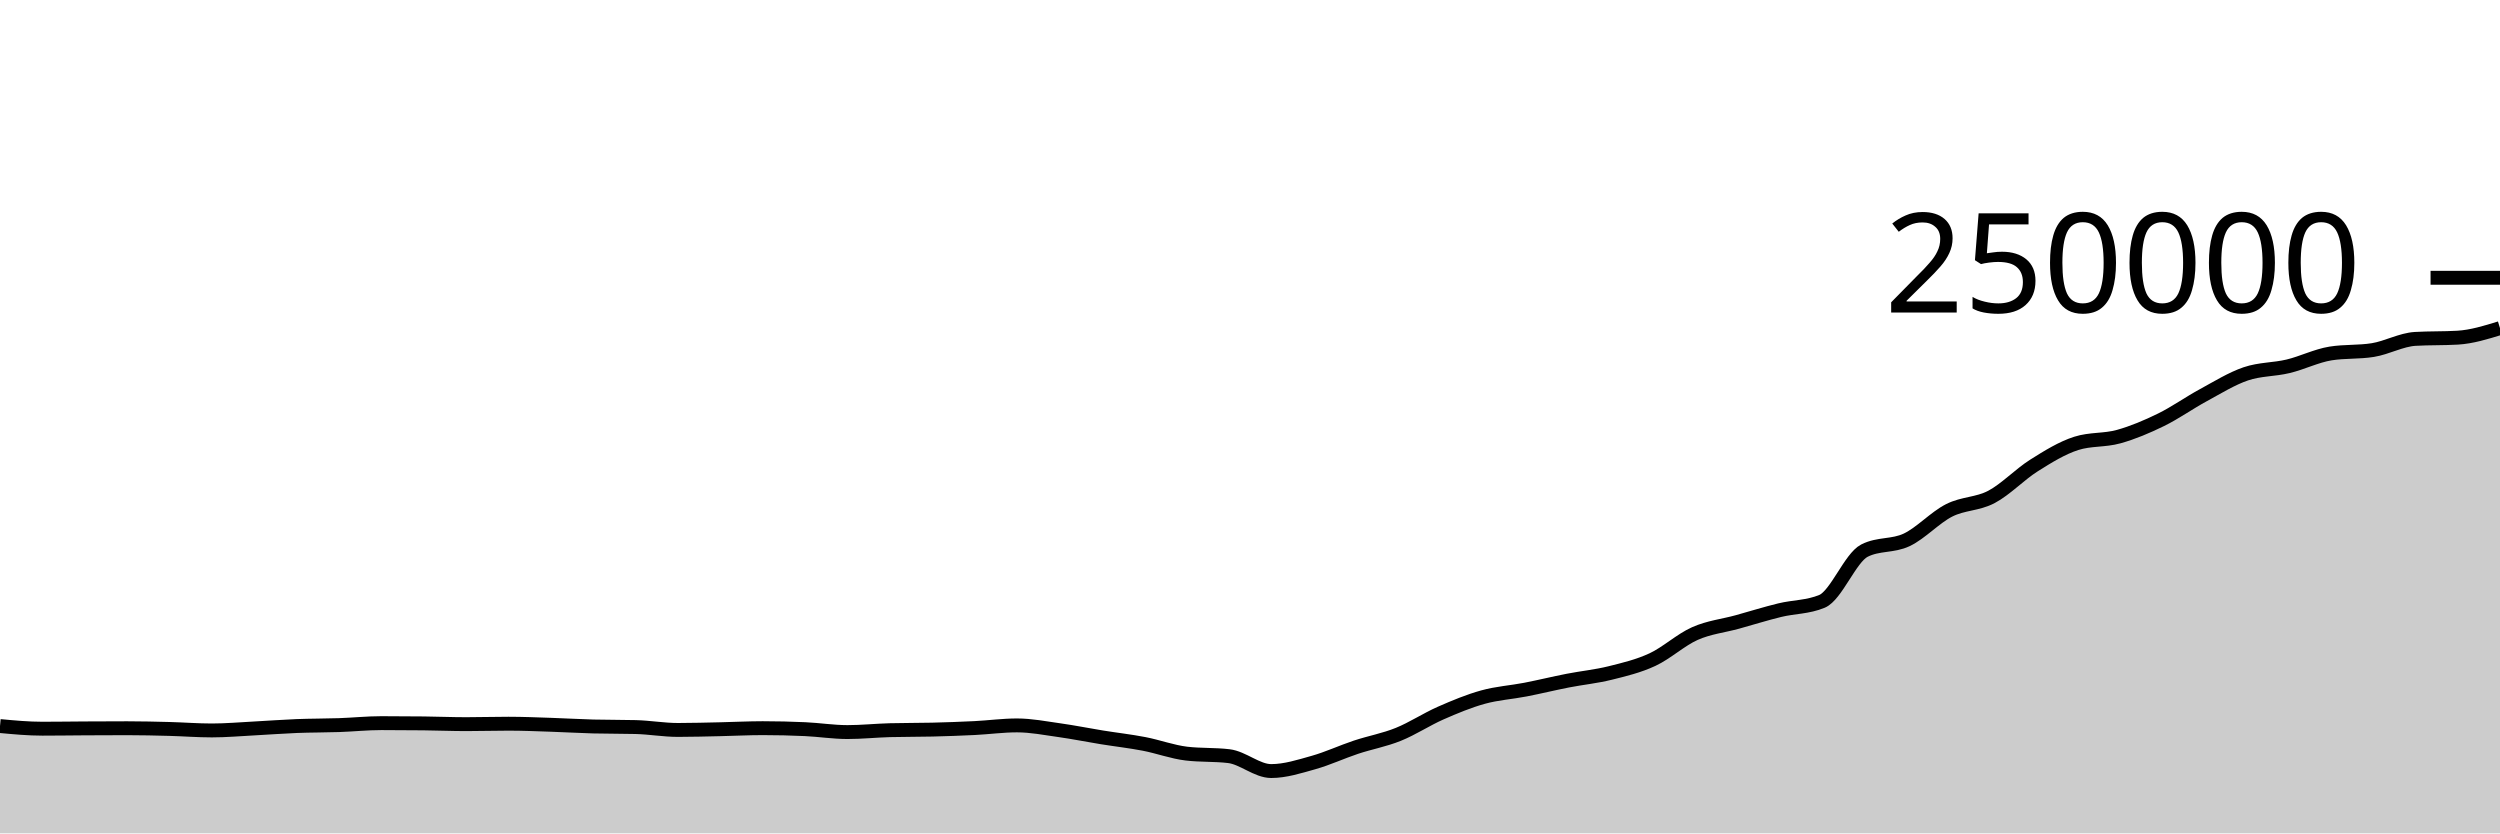
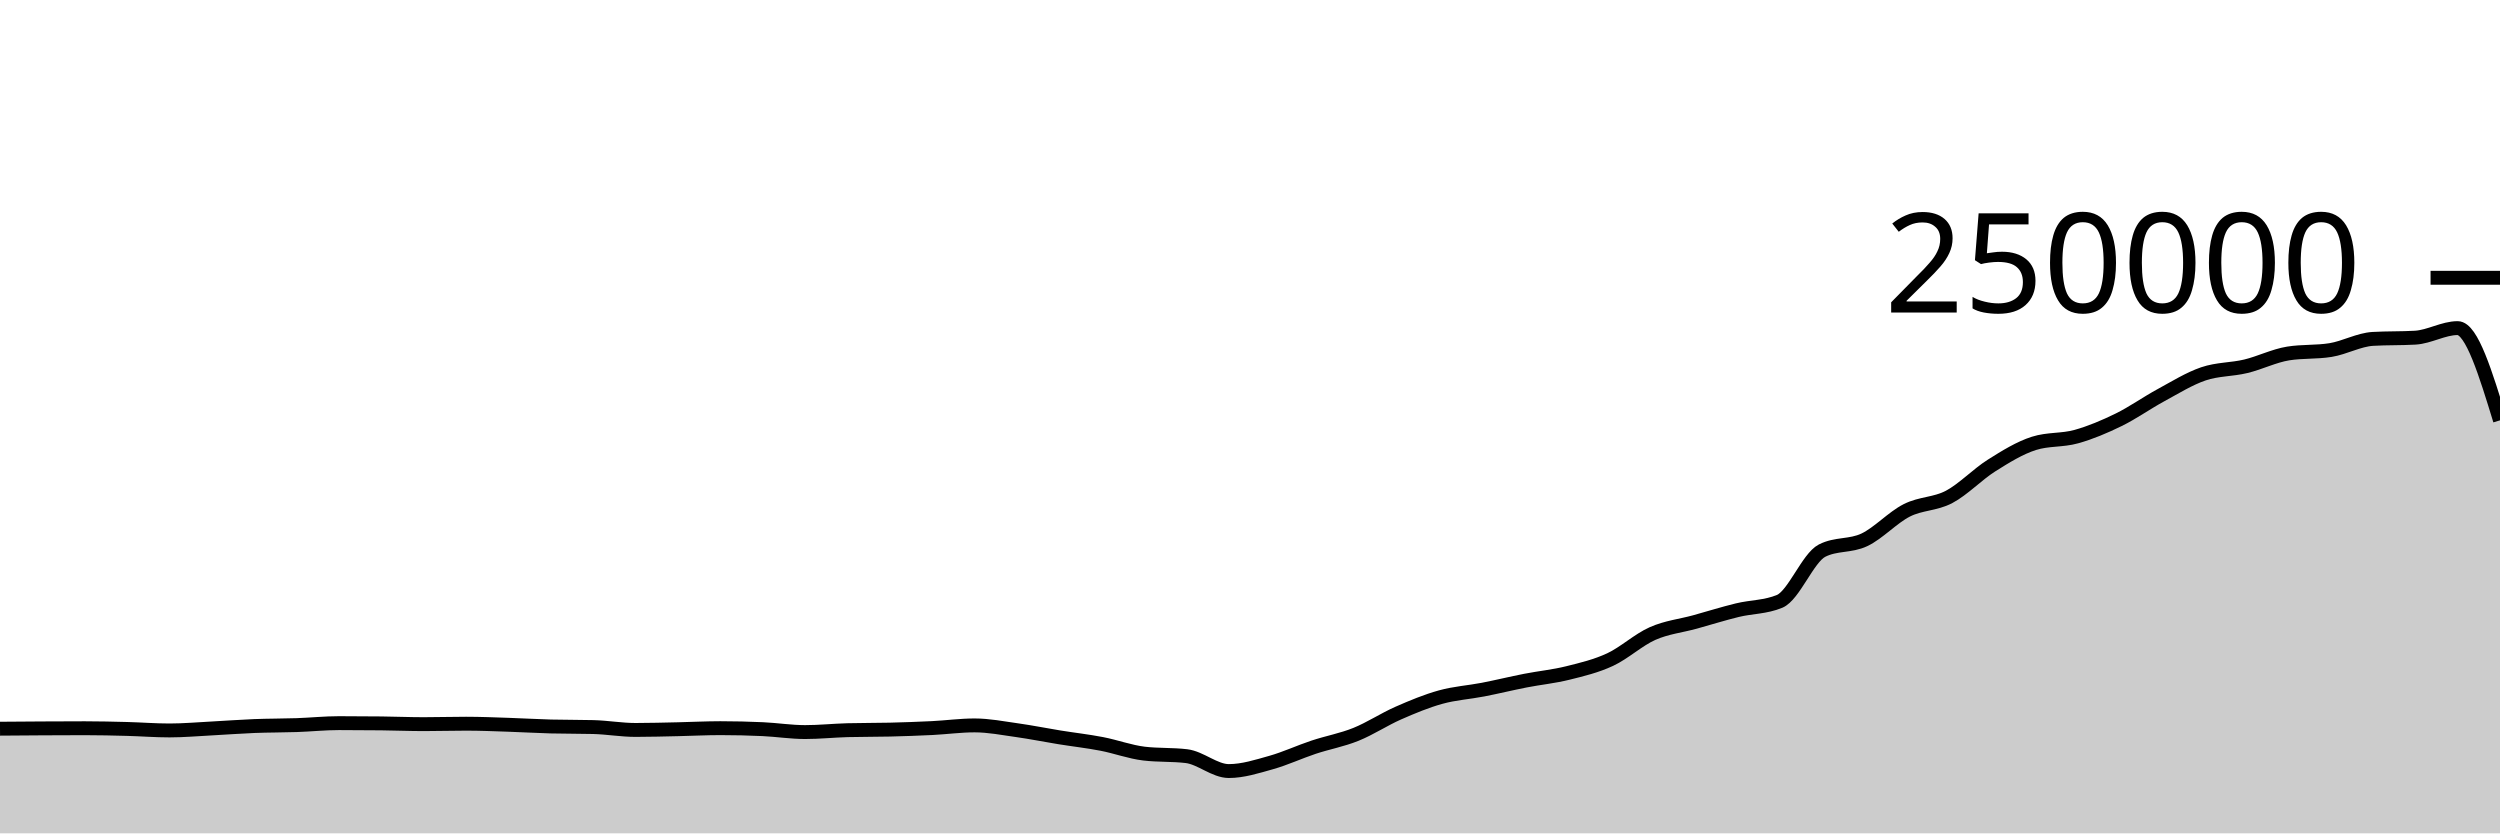
<svg xmlns="http://www.w3.org/2000/svg" viewBox="0 0 180 60">
  <g transform="translate(0,20)">
-     <path class="area" fill="rgba(0, 0, 0, 0.2)" d="M0,32.276C1.017,32.371,2.034,32.466,3.051,32.466C4.068,32.466,5.085,32.45,6.102,32.444C7.119,32.438,8.136,32.433,9.153,32.433C10.169,32.433,11.186,32.458,12.203,32.484C13.22,32.511,14.237,32.592,15.254,32.592C16.271,32.592,17.288,32.5,18.305,32.448C19.322,32.395,20.339,32.315,21.356,32.275C22.373,32.235,23.39,32.243,24.407,32.208C25.424,32.173,26.441,32.066,27.458,32.066C28.475,32.066,29.492,32.072,30.508,32.084C31.525,32.096,32.542,32.139,33.559,32.139C34.576,32.139,35.593,32.107,36.61,32.107C37.627,32.107,38.644,32.15,39.661,32.184C40.678,32.217,41.695,32.28,42.712,32.307C43.729,32.334,44.746,32.321,45.763,32.348C46.78,32.374,47.797,32.556,48.814,32.556C49.831,32.556,50.847,32.525,51.864,32.504C52.881,32.482,53.898,32.428,54.915,32.428C55.932,32.428,56.949,32.452,57.966,32.499C58.983,32.546,60,32.709,61.017,32.709C62.034,32.709,63.051,32.601,64.068,32.573C65.085,32.546,66.102,32.557,67.119,32.532C68.136,32.507,69.153,32.471,70.169,32.421C71.186,32.37,72.203,32.229,73.22,32.229C74.237,32.229,75.254,32.43,76.271,32.573C77.288,32.716,78.305,32.922,79.322,33.087C80.339,33.252,81.356,33.365,82.373,33.561C83.39,33.757,84.407,34.139,85.424,34.26C86.441,34.381,87.458,34.321,88.475,34.442C89.492,34.563,90.508,35.516,91.525,35.516C92.542,35.516,93.559,35.187,94.576,34.901C95.593,34.615,96.61,34.138,97.627,33.8C98.644,33.462,99.661,33.284,100.678,32.874C101.695,32.464,102.712,31.789,103.729,31.342C104.746,30.895,105.763,30.472,106.78,30.191C107.797,29.909,108.814,29.849,109.831,29.652C110.847,29.454,111.864,29.204,112.881,29.005C113.898,28.806,114.915,28.709,115.932,28.456C116.949,28.203,117.966,27.963,118.983,27.489C120,27.015,121.017,26.066,122.034,25.615C123.051,25.164,124.068,25.063,125.085,24.783C126.102,24.502,127.119,24.181,128.136,23.933C129.153,23.685,130.169,23.721,131.186,23.296C132.203,22.87,133.22,20.168,134.237,19.647C135.254,19.127,136.271,19.35,137.288,18.867C138.305,18.383,139.322,17.261,140.339,16.746C141.356,16.23,142.373,16.313,143.39,15.775C144.407,15.237,145.424,14.16,146.441,13.518C147.458,12.876,148.475,12.247,149.492,11.923C150.508,11.599,151.525,11.72,152.542,11.437C153.559,11.154,154.576,10.724,155.593,10.226C156.61,9.728,157.627,9.002,158.644,8.451C159.661,7.899,160.678,7.264,161.695,6.917C162.712,6.571,163.729,6.618,164.746,6.373C165.763,6.129,166.78,5.615,167.797,5.451C168.814,5.286,169.831,5.369,170.847,5.204C171.864,5.04,172.881,4.46,173.898,4.4C174.915,4.341,175.932,4.371,176.949,4.312C177.966,4.252,178.983,3.938,180,3.624L180,40C178.983,40,177.966,40,176.949,40C175.932,40,174.915,40,173.898,40C172.881,40,171.864,40,170.847,40C169.831,40,168.814,40,167.797,40C166.78,40,165.763,40,164.746,40C163.729,40,162.712,40,161.695,40C160.678,40,159.661,40,158.644,40C157.627,40,156.61,40,155.593,40C154.576,40,153.559,40,152.542,40C151.525,40,150.508,40,149.492,40C148.475,40,147.458,40,146.441,40C145.424,40,144.407,40,143.39,40C142.373,40,141.356,40,140.339,40C139.322,40,138.305,40,137.288,40C136.271,40,135.254,40,134.237,40C133.22,40,132.203,40,131.186,40C130.169,40,129.153,40,128.136,40C127.119,40,126.102,40,125.085,40C124.068,40,123.051,40,122.034,40C121.017,40,120,40,118.983,40C117.966,40,116.949,40,115.932,40C114.915,40,113.898,40,112.881,40C111.864,40,110.847,40,109.831,40C108.814,40,107.797,40,106.78,40C105.763,40,104.746,40,103.729,40C102.712,40,101.695,40,100.678,40C99.661,40,98.644,40,97.627,40C96.61,40,95.593,40,94.576,40C93.559,40,92.542,40,91.525,40C90.508,40,89.492,40,88.475,40C87.458,40,86.441,40,85.424,40C84.407,40,83.39,40,82.373,40C81.356,40,80.339,40,79.322,40C78.305,40,77.288,40,76.271,40C75.254,40,74.237,40,73.22,40C72.203,40,71.186,40,70.169,40C69.153,40,68.136,40,67.119,40C66.102,40,65.085,40,64.068,40C63.051,40,62.034,40,61.017,40C60,40,58.983,40,57.966,40C56.949,40,55.932,40,54.915,40C53.898,40,52.881,40,51.864,40C50.847,40,49.831,40,48.814,40C47.797,40,46.78,40,45.763,40C44.746,40,43.729,40,42.712,40C41.695,40,40.678,40,39.661,40C38.644,40,37.627,40,36.61,40C35.593,40,34.576,40,33.559,40C32.542,40,31.525,40,30.508,40C29.492,40,28.475,40,27.458,40C26.441,40,25.424,40,24.407,40C23.39,40,22.373,40,21.356,40C20.339,40,19.322,40,18.305,40C17.288,40,16.271,40,15.254,40C14.237,40,13.22,40,12.203,40C11.186,40,10.169,40,9.153,40C8.136,40,7.119,40,6.102,40C5.085,40,4.068,40,3.051,40C2.034,40,1.017,40,0,40Z" />
-     <path class="line" stroke="black" fill="none" d="M0,32.276C1.017,32.371,2.034,32.466,3.051,32.466C4.068,32.466,5.085,32.45,6.102,32.444C7.119,32.438,8.136,32.433,9.153,32.433C10.169,32.433,11.186,32.458,12.203,32.484C13.22,32.511,14.237,32.592,15.254,32.592C16.271,32.592,17.288,32.5,18.305,32.448C19.322,32.395,20.339,32.315,21.356,32.275C22.373,32.235,23.39,32.243,24.407,32.208C25.424,32.173,26.441,32.066,27.458,32.066C28.475,32.066,29.492,32.072,30.508,32.084C31.525,32.096,32.542,32.139,33.559,32.139C34.576,32.139,35.593,32.107,36.61,32.107C37.627,32.107,38.644,32.15,39.661,32.184C40.678,32.217,41.695,32.28,42.712,32.307C43.729,32.334,44.746,32.321,45.763,32.348C46.78,32.374,47.797,32.556,48.814,32.556C49.831,32.556,50.847,32.525,51.864,32.504C52.881,32.482,53.898,32.428,54.915,32.428C55.932,32.428,56.949,32.452,57.966,32.499C58.983,32.546,60,32.709,61.017,32.709C62.034,32.709,63.051,32.601,64.068,32.573C65.085,32.546,66.102,32.557,67.119,32.532C68.136,32.507,69.153,32.471,70.169,32.421C71.186,32.37,72.203,32.229,73.22,32.229C74.237,32.229,75.254,32.43,76.271,32.573C77.288,32.716,78.305,32.922,79.322,33.087C80.339,33.252,81.356,33.365,82.373,33.561C83.39,33.757,84.407,34.139,85.424,34.26C86.441,34.381,87.458,34.321,88.475,34.442C89.492,34.563,90.508,35.516,91.525,35.516C92.542,35.516,93.559,35.187,94.576,34.901C95.593,34.615,96.61,34.138,97.627,33.8C98.644,33.462,99.661,33.284,100.678,32.874C101.695,32.464,102.712,31.789,103.729,31.342C104.746,30.895,105.763,30.472,106.78,30.191C107.797,29.909,108.814,29.849,109.831,29.652C110.847,29.454,111.864,29.204,112.881,29.005C113.898,28.806,114.915,28.709,115.932,28.456C116.949,28.203,117.966,27.963,118.983,27.489C120,27.015,121.017,26.066,122.034,25.615C123.051,25.164,124.068,25.063,125.085,24.783C126.102,24.502,127.119,24.181,128.136,23.933C129.153,23.685,130.169,23.721,131.186,23.296C132.203,22.87,133.22,20.168,134.237,19.647C135.254,19.127,136.271,19.35,137.288,18.867C138.305,18.383,139.322,17.261,140.339,16.746C141.356,16.23,142.373,16.313,143.39,15.775C144.407,15.237,145.424,14.16,146.441,13.518C147.458,12.876,148.475,12.247,149.492,11.923C150.508,11.599,151.525,11.72,152.542,11.437C153.559,11.154,154.576,10.724,155.593,10.226C156.61,9.728,157.627,9.002,158.644,8.451C159.661,7.899,160.678,7.264,161.695,6.917C162.712,6.571,163.729,6.618,164.746,6.373C165.763,6.129,166.78,5.615,167.797,5.451C168.814,5.286,169.831,5.369,170.847,5.204C171.864,5.04,172.881,4.46,173.898,4.4C174.915,4.341,175.932,4.371,176.949,4.312C177.966,4.252,178.983,3.938,180,3.624" />
+     <path class="area" fill="rgba(0, 0, 0, 0.2)" d="M0,32.466C1.017,32.458,2.034,32.45,3.051,32.444C4.068,32.438,5.085,32.433,6.102,32.433C7.119,32.433,8.136,32.458,9.153,32.484C10.169,32.511,11.186,32.592,12.203,32.592C13.22,32.592,14.237,32.5,15.254,32.448C16.271,32.395,17.288,32.315,18.305,32.275C19.322,32.235,20.339,32.243,21.356,32.208C22.373,32.173,23.39,32.066,24.407,32.066C25.424,32.066,26.441,32.072,27.458,32.084C28.475,32.096,29.492,32.139,30.508,32.139C31.525,32.139,32.542,32.107,33.559,32.107C34.576,32.107,35.593,32.15,36.61,32.184C37.627,32.217,38.644,32.28,39.661,32.307C40.678,32.334,41.695,32.321,42.712,32.348C43.729,32.374,44.746,32.556,45.763,32.556C46.78,32.556,47.797,32.525,48.814,32.504C49.831,32.482,50.847,32.428,51.864,32.428C52.881,32.428,53.898,32.452,54.915,32.499C55.932,32.546,56.949,32.709,57.966,32.709C58.983,32.709,60,32.601,61.017,32.573C62.034,32.546,63.051,32.557,64.068,32.532C65.085,32.507,66.102,32.471,67.119,32.421C68.136,32.37,69.153,32.229,70.169,32.229C71.186,32.229,72.203,32.43,73.22,32.573C74.237,32.716,75.254,32.922,76.271,33.087C77.288,33.252,78.305,33.365,79.322,33.561C80.339,33.757,81.356,34.139,82.373,34.26C83.39,34.381,84.407,34.321,85.424,34.442C86.441,34.563,87.458,35.516,88.475,35.516C89.492,35.516,90.508,35.187,91.525,34.901C92.542,34.615,93.559,34.138,94.576,33.8C95.593,33.462,96.61,33.284,97.627,32.874C98.644,32.464,99.661,31.789,100.678,31.342C101.695,30.895,102.712,30.472,103.729,30.191C104.746,29.909,105.763,29.849,106.78,29.652C107.797,29.454,108.814,29.204,109.831,29.005C110.847,28.806,111.864,28.709,112.881,28.456C113.898,28.203,114.915,27.963,115.932,27.489C116.949,27.015,117.966,26.066,118.983,25.615C120,25.164,121.017,25.063,122.034,24.783C123.051,24.502,124.068,24.181,125.085,23.933C126.102,23.685,127.119,23.721,128.136,23.296C129.153,22.87,130.169,20.168,131.186,19.647C132.203,19.127,133.22,19.35,134.237,18.867C135.254,18.383,136.271,17.261,137.288,16.746C138.305,16.23,139.322,16.313,140.339,15.775C141.356,15.237,142.373,14.16,143.39,13.518C144.407,12.876,145.424,12.247,146.441,11.923C147.458,11.599,148.475,11.72,149.492,11.437C150.508,11.154,151.525,10.724,152.542,10.226C153.559,9.728,154.576,9.002,155.593,8.451C156.61,7.899,157.627,7.264,158.644,6.917C159.661,6.571,160.678,6.618,161.695,6.373C162.712,6.129,163.729,5.615,164.746,5.451C165.763,5.286,166.78,5.369,167.797,5.204C168.814,5.04,169.831,4.46,170.847,4.4C171.864,4.341,172.881,4.371,173.898,4.312C174.915,4.252,175.932,3.624,176.949,3.624C177.966,3.624,178.983,6.945,180,10.265L180,40C178.983,40,177.966,40,176.949,40C175.932,40,174.915,40,173.898,40C172.881,40,171.864,40,170.847,40C169.831,40,168.814,40,167.797,40C166.78,40,165.763,40,164.746,40C163.729,40,162.712,40,161.695,40C160.678,40,159.661,40,158.644,40C157.627,40,156.61,40,155.593,40C154.576,40,153.559,40,152.542,40C151.525,40,150.508,40,149.492,40C148.475,40,147.458,40,146.441,40C145.424,40,144.407,40,143.39,40C142.373,40,141.356,40,140.339,40C139.322,40,138.305,40,137.288,40C136.271,40,135.254,40,134.237,40C133.22,40,132.203,40,131.186,40C130.169,40,129.153,40,128.136,40C127.119,40,126.102,40,125.085,40C124.068,40,123.051,40,122.034,40C121.017,40,120,40,118.983,40C117.966,40,116.949,40,115.932,40C114.915,40,113.898,40,112.881,40C111.864,40,110.847,40,109.831,40C108.814,40,107.797,40,106.78,40C105.763,40,104.746,40,103.729,40C102.712,40,101.695,40,100.678,40C99.661,40,98.644,40,97.627,40C96.61,40,95.593,40,94.576,40C93.559,40,92.542,40,91.525,40C90.508,40,89.492,40,88.475,40C87.458,40,86.441,40,85.424,40C84.407,40,83.39,40,82.373,40C81.356,40,80.339,40,79.322,40C78.305,40,77.288,40,76.271,40C75.254,40,74.237,40,73.22,40C72.203,40,71.186,40,70.169,40C69.153,40,68.136,40,67.119,40C66.102,40,65.085,40,64.068,40C63.051,40,62.034,40,61.017,40C60,40,58.983,40,57.966,40C56.949,40,55.932,40,54.915,40C53.898,40,52.881,40,51.864,40C50.847,40,49.831,40,48.814,40C47.797,40,46.78,40,45.763,40C44.746,40,43.729,40,42.712,40C41.695,40,40.678,40,39.661,40C38.644,40,37.627,40,36.61,40C35.593,40,34.576,40,33.559,40C32.542,40,31.525,40,30.508,40C29.492,40,28.475,40,27.458,40C26.441,40,25.424,40,24.407,40C23.39,40,22.373,40,21.356,40C20.339,40,19.322,40,18.305,40C17.288,40,16.271,40,15.254,40C14.237,40,13.22,40,12.203,40C11.186,40,10.169,40,9.153,40C8.136,40,7.119,40,6.102,40C5.085,40,4.068,40,3.051,40C2.034,40,1.017,40,0,40Z" />
+     <path class="line" stroke="black" fill="none" d="M0,32.466C1.017,32.458,2.034,32.45,3.051,32.444C4.068,32.438,5.085,32.433,6.102,32.433C7.119,32.433,8.136,32.458,9.153,32.484C10.169,32.511,11.186,32.592,12.203,32.592C13.22,32.592,14.237,32.5,15.254,32.448C16.271,32.395,17.288,32.315,18.305,32.275C19.322,32.235,20.339,32.243,21.356,32.208C22.373,32.173,23.39,32.066,24.407,32.066C25.424,32.066,26.441,32.072,27.458,32.084C28.475,32.096,29.492,32.139,30.508,32.139C31.525,32.139,32.542,32.107,33.559,32.107C34.576,32.107,35.593,32.15,36.61,32.184C37.627,32.217,38.644,32.28,39.661,32.307C40.678,32.334,41.695,32.321,42.712,32.348C43.729,32.374,44.746,32.556,45.763,32.556C46.78,32.556,47.797,32.525,48.814,32.504C49.831,32.482,50.847,32.428,51.864,32.428C52.881,32.428,53.898,32.452,54.915,32.499C55.932,32.546,56.949,32.709,57.966,32.709C58.983,32.709,60,32.601,61.017,32.573C62.034,32.546,63.051,32.557,64.068,32.532C65.085,32.507,66.102,32.471,67.119,32.421C68.136,32.37,69.153,32.229,70.169,32.229C71.186,32.229,72.203,32.43,73.22,32.573C74.237,32.716,75.254,32.922,76.271,33.087C77.288,33.252,78.305,33.365,79.322,33.561C80.339,33.757,81.356,34.139,82.373,34.26C83.39,34.381,84.407,34.321,85.424,34.442C86.441,34.563,87.458,35.516,88.475,35.516C89.492,35.516,90.508,35.187,91.525,34.901C92.542,34.615,93.559,34.138,94.576,33.8C95.593,33.462,96.61,33.284,97.627,32.874C98.644,32.464,99.661,31.789,100.678,31.342C101.695,30.895,102.712,30.472,103.729,30.191C104.746,29.909,105.763,29.849,106.78,29.652C107.797,29.454,108.814,29.204,109.831,29.005C110.847,28.806,111.864,28.709,112.881,28.456C113.898,28.203,114.915,27.963,115.932,27.489C116.949,27.015,117.966,26.066,118.983,25.615C120,25.164,121.017,25.063,122.034,24.783C123.051,24.502,124.068,24.181,125.085,23.933C126.102,23.685,127.119,23.721,128.136,23.296C129.153,22.87,130.169,20.168,131.186,19.647C132.203,19.127,133.22,19.35,134.237,18.867C135.254,18.383,136.271,17.261,137.288,16.746C138.305,16.23,139.322,16.313,140.339,15.775C141.356,15.237,142.373,14.16,143.39,13.518C144.407,12.876,145.424,12.247,146.441,11.923C147.458,11.599,148.475,11.72,149.492,11.437C150.508,11.154,151.525,10.724,152.542,10.226C153.559,9.728,154.576,9.002,155.593,8.451C156.61,7.899,157.627,7.264,158.644,6.917C159.661,6.571,160.678,6.618,161.695,6.373C162.712,6.129,163.729,5.615,164.746,5.451C165.763,5.286,166.78,5.369,167.797,5.204C168.814,5.04,169.831,4.46,170.847,4.4C171.864,4.341,172.881,4.371,173.898,4.312C174.915,4.252,175.932,3.624,176.949,3.624C177.966,3.624,178.983,6.945,180,10.265" />
    <path class="axis-ceiling" stroke-width="1" stroke="black" fill="none" d="M175,0L180,0" />
    <text class="axis-ceiling-label" font-family="sans-serif" text-anchor="end" font-size="10px" x="170" y="2.5">250000</text>
  </g>
</svg>
